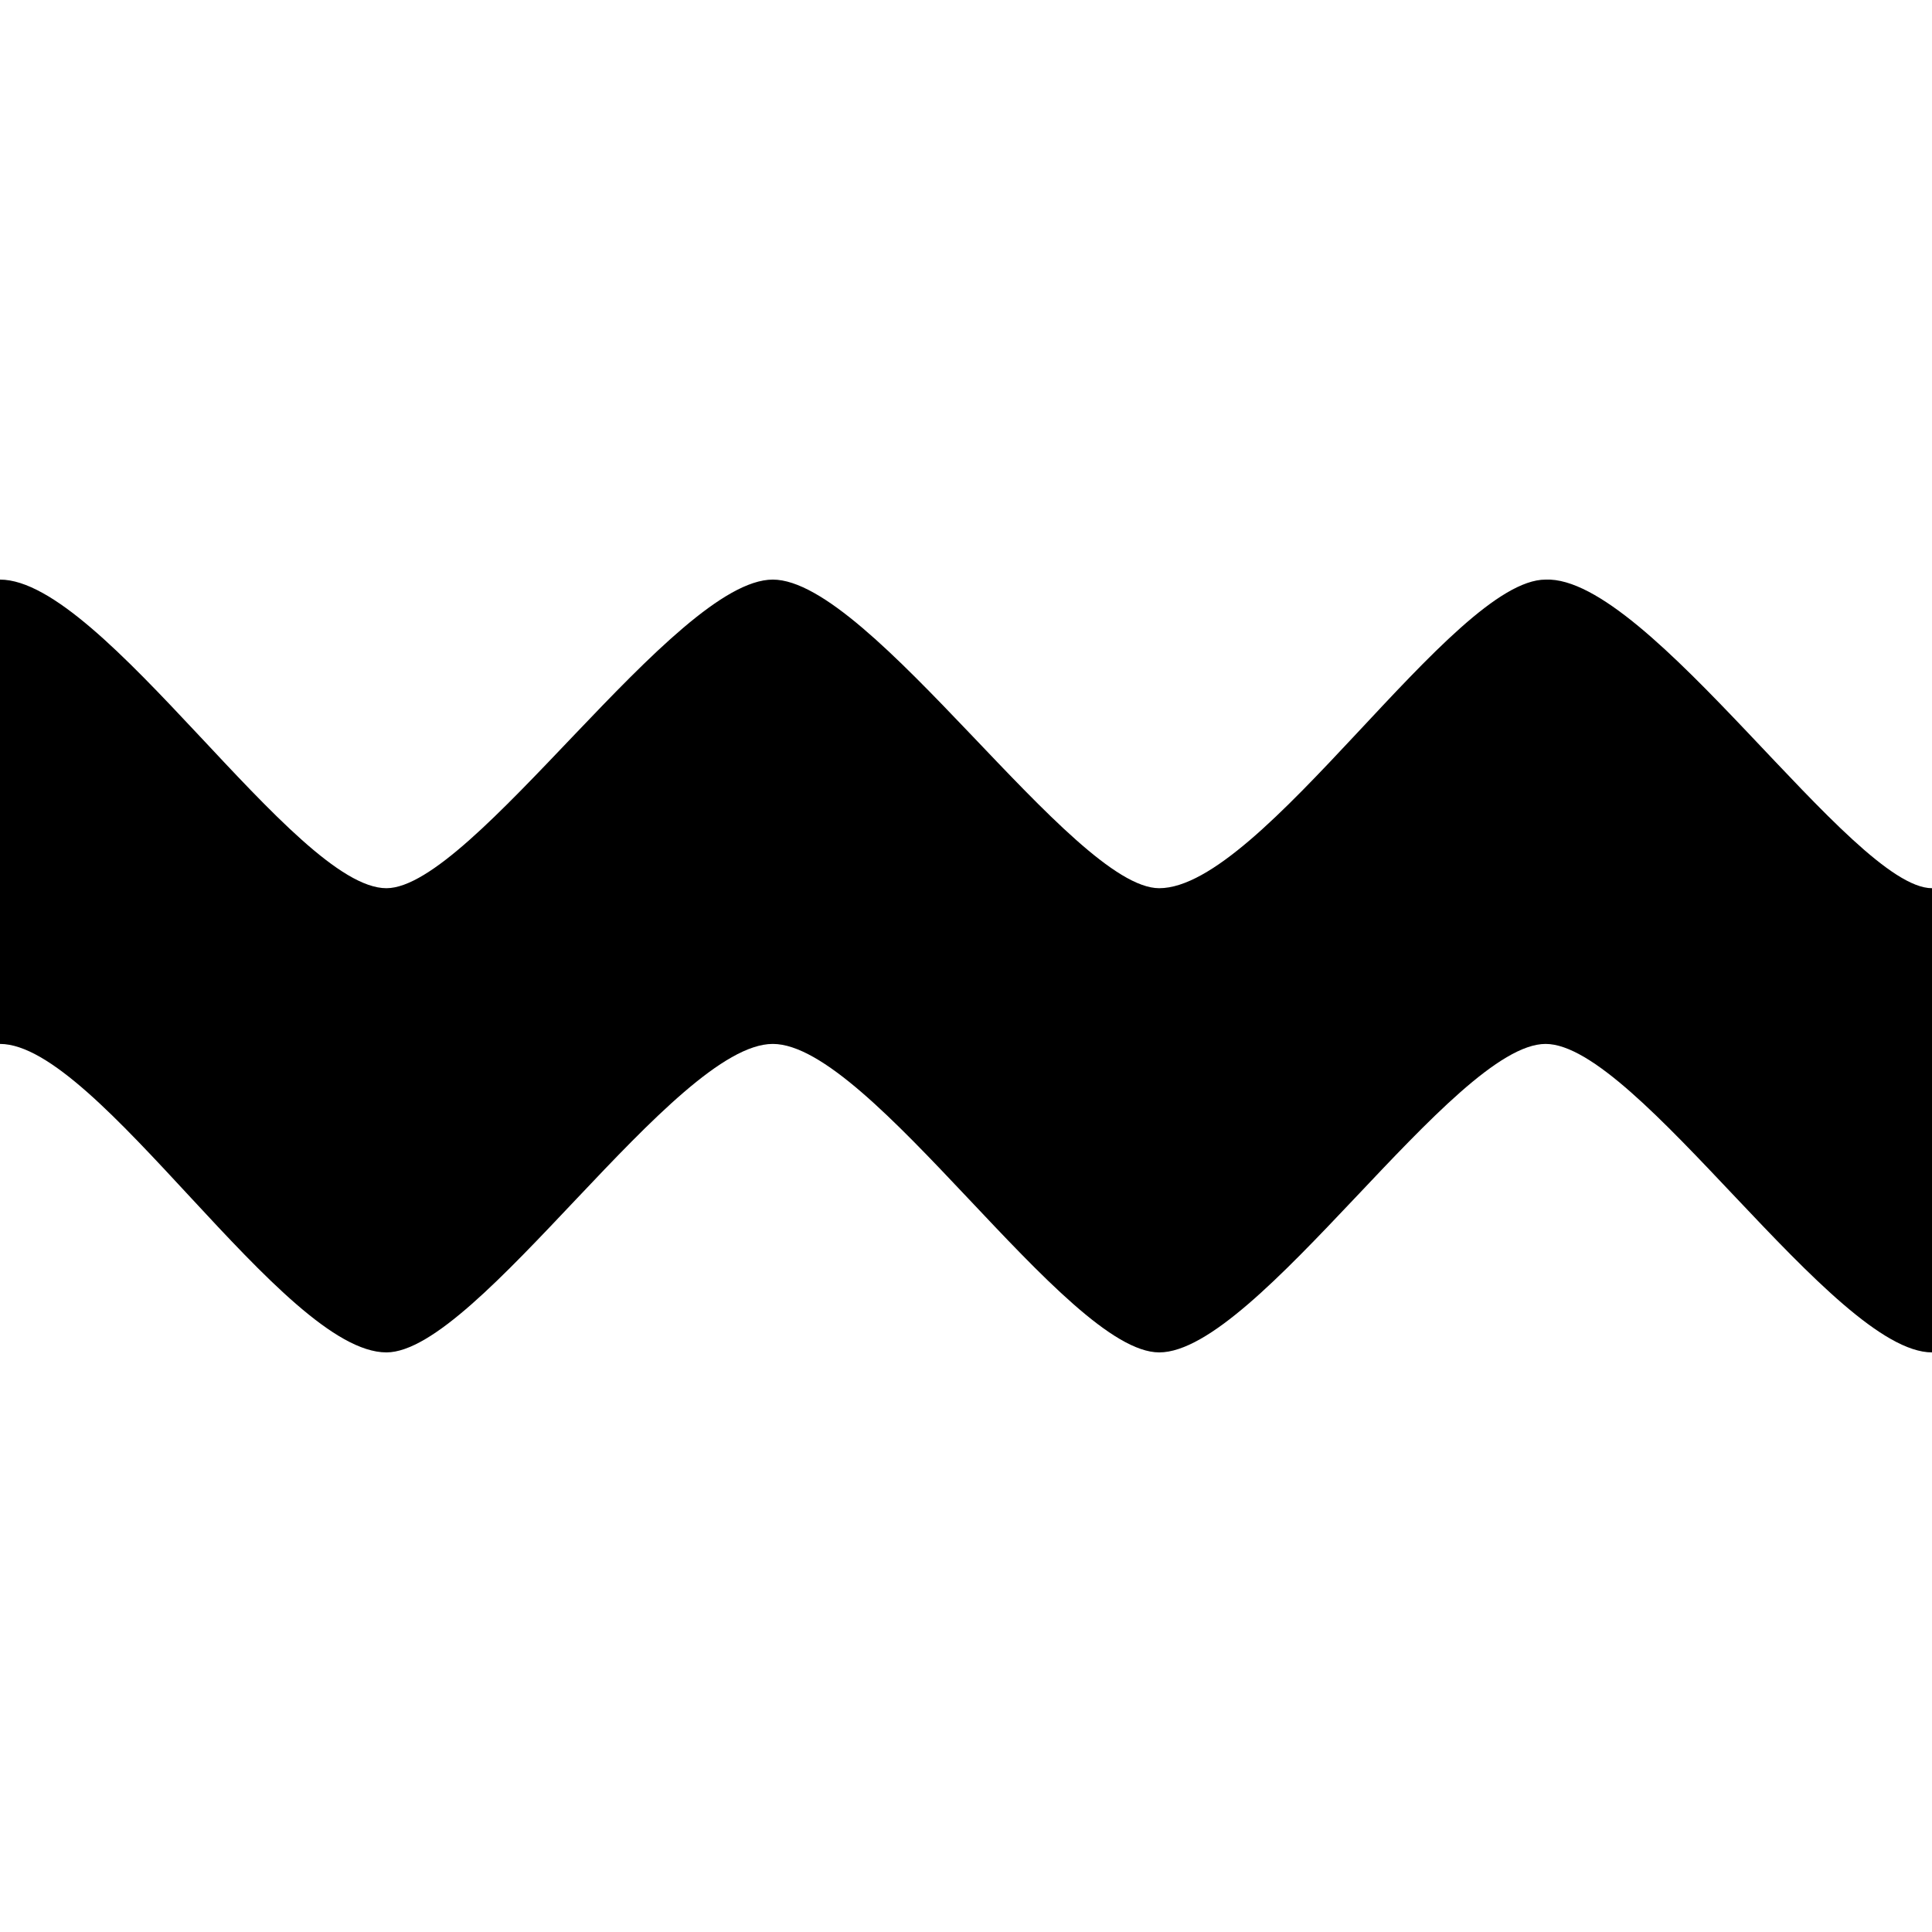
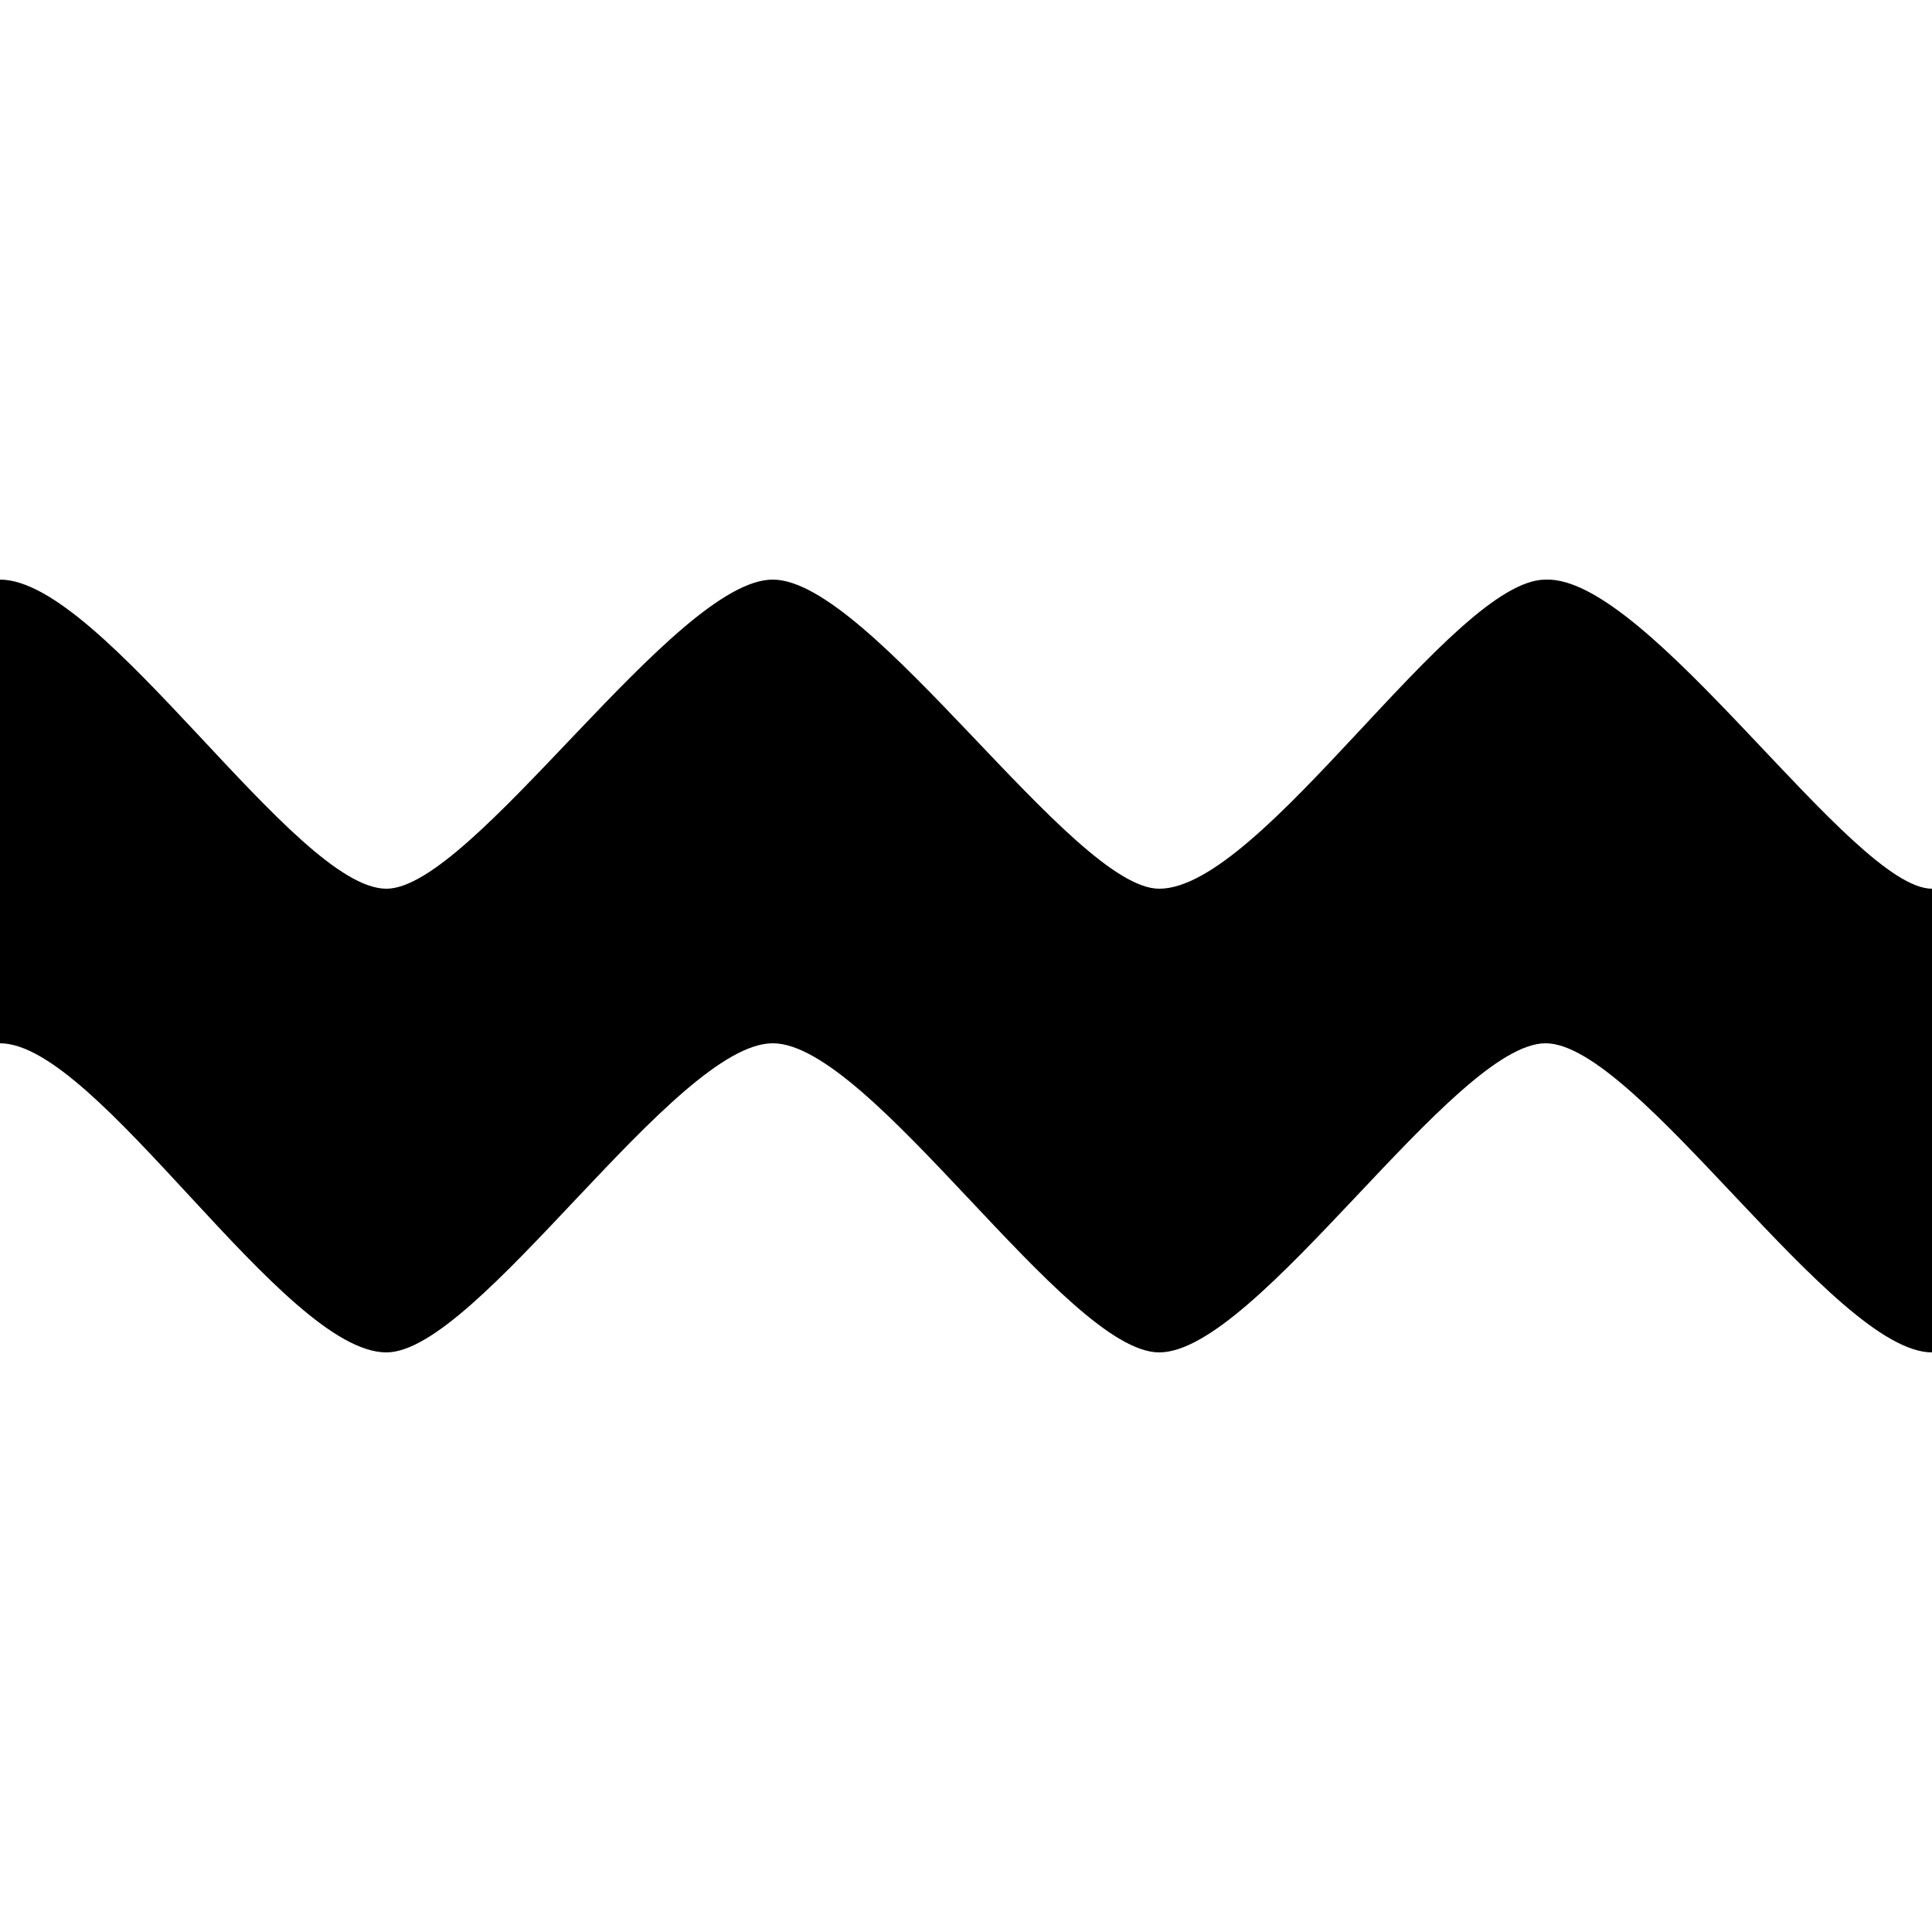
<svg xmlns="http://www.w3.org/2000/svg" viewBox="0 0 15 15" version="1.1">
-   <path d="M0,4.5 C0.8,4.5 2.29,6.896 3,6.896 C3.67,6.896 5.24,4.5 6,4.5 C6.76,4.5 8.33,6.896 9,6.896 C9.8,6.896 11.28,4.5 12,4.5 C12.8,4.467 14.38,6.896 15,6.896 L15,10.5 C14.24,10.5 12.71,8.105 12,8.105 C11.29,8.105 9.76,10.5 9,10.5 C8.28,10.5 6.76,8.105 6,8.105 C5.24,8.105 3.71,10.5 3,10.5 C2.2,10.5 0.76,8.105 0,8.105 L0,4.5 Z" />
+   <path d="M0 4.5C0.8 4.5 2.29 6.9 3 6.9C3.67 6.9 5.24 4.5 6 4.5C6.76 4.5 8.33 6.9 9 6.9C9.8 6.9 11.28 4.5 12 4.5C12.8 4.47 14.38 6.9 15 6.9L15 10.5C14.24 10.5 12.71 8.1 12 8.1C11.29 8.1 9.76 10.5 9 10.5C8.28 10.5 6.76 8.1 6 8.1C5.24 8.1 3.71 10.5 3 10.5C2.2 10.5 0.76 8.1 0 8.1L0 4.5Z" />
</svg>
